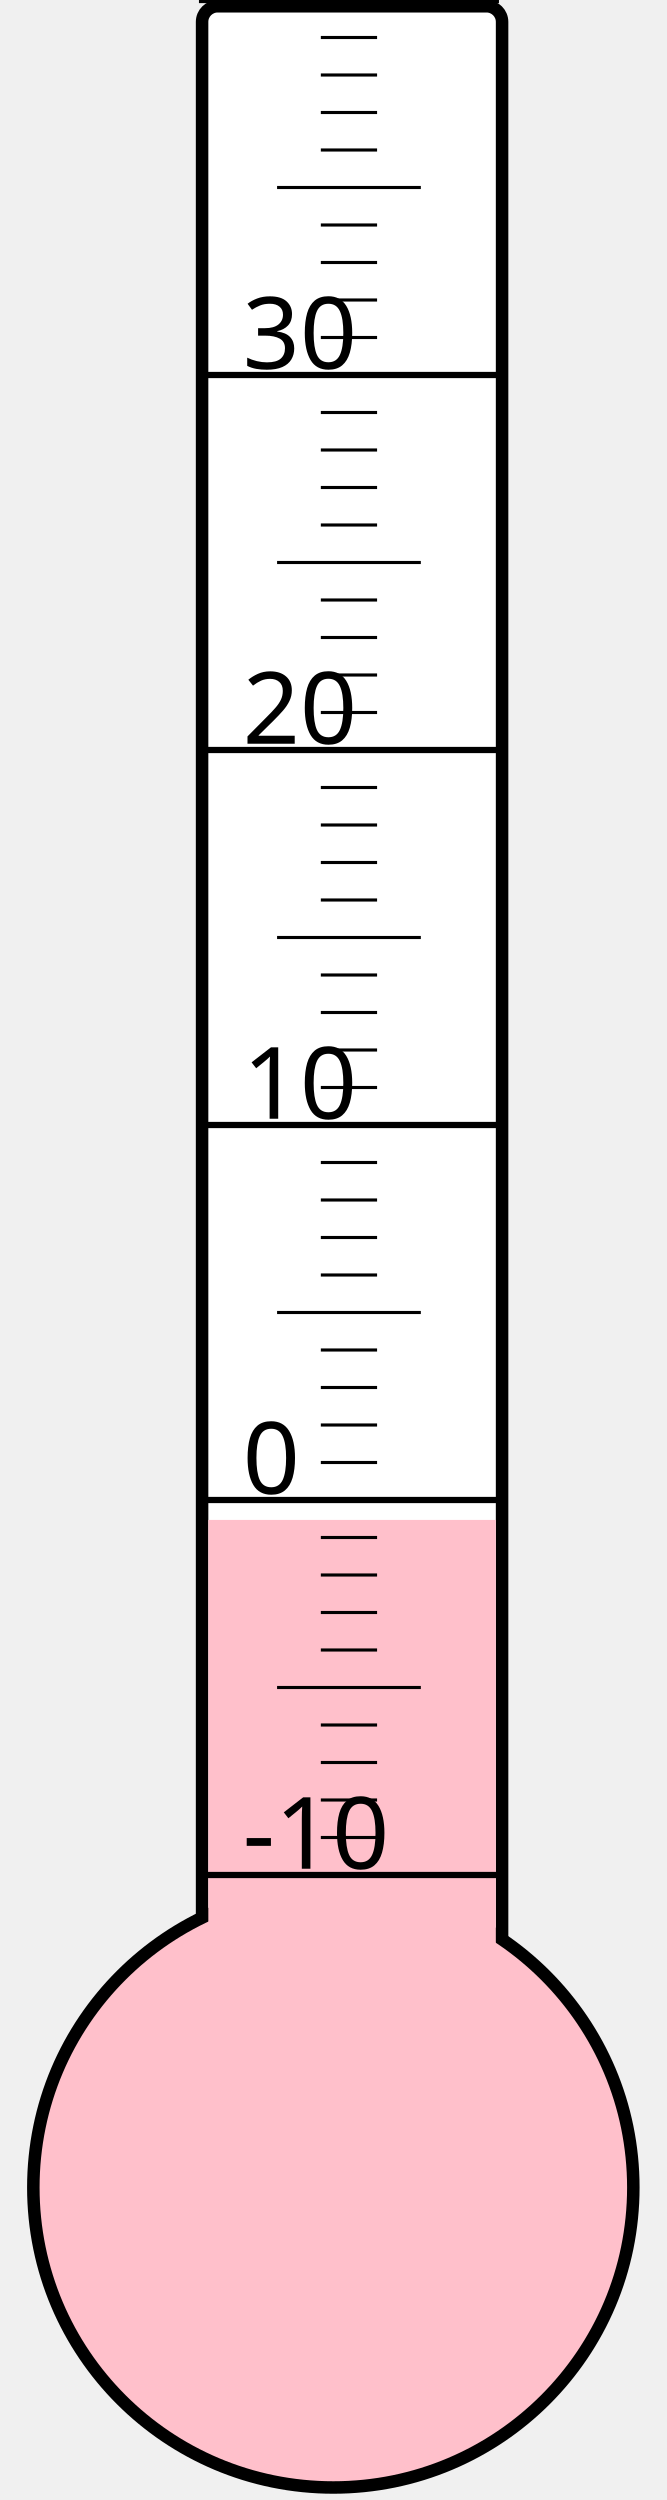
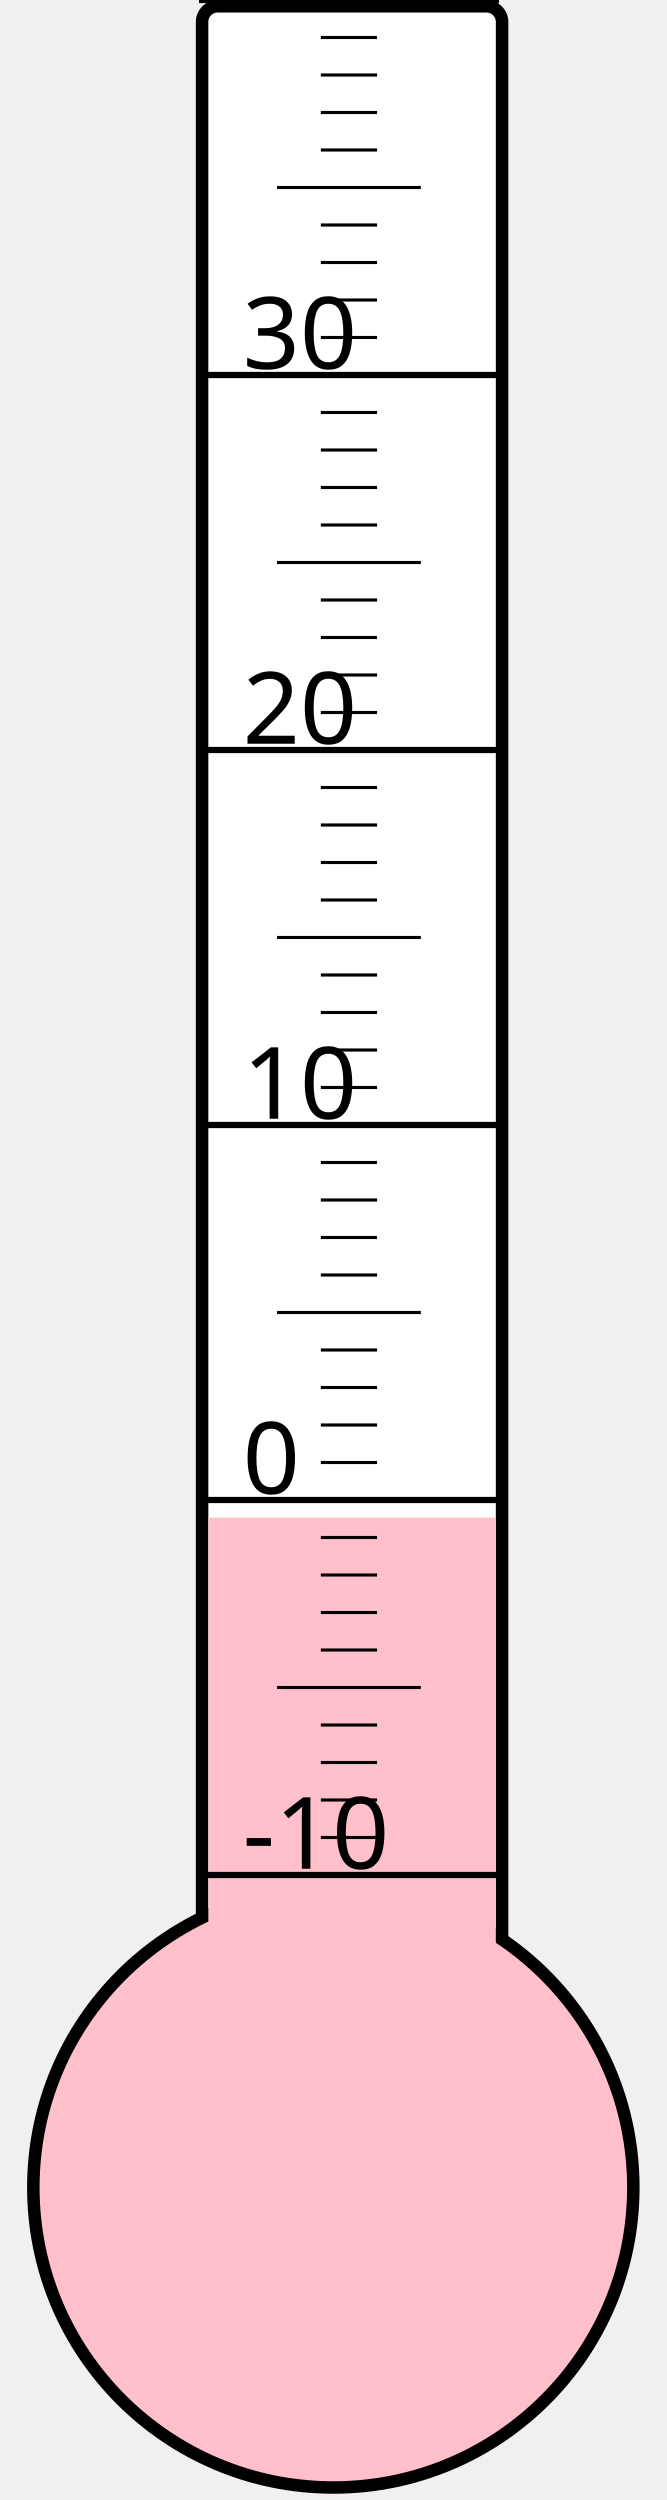
<svg xmlns="http://www.w3.org/2000/svg" width="40px" height="150px" viewBox="0 0 200 800">
  <rect width="200" height="800" x="0" y="0" style="fill: #ffffeb; fill-opacity: 0;" />
  <rect width="96" height="680" x="58" y="2" rx="5" ry="5" style="fill: white; fill-opacity: 1; stroke: black; stroke-width: 4;" />
  <circle cx="100" cy="700" r="96" style="fill: pink; stroke: black; stroke-width: 4;" />
-   <rect width="92" height="213.625" x="60" y="486.375" style="fill: pink; fill-opacity: 1; stroke-width: 0;" />
+   <rect width="92" height="214.375" x="60" y="485.625" style="fill: pink; fill-opacity: 1; stroke-width: 0;" />
  <text x="71" y="598" style="font-family: sans-serif; font-size: 24pt;">-10</text>
  <text x="71" y="478" style="font-family: sans-serif; font-size: 24pt;">0</text>
  <text x="71" y="358" style="font-family: sans-serif; font-size: 24pt;">10</text>
  <text x="71" y="238" style="font-family: sans-serif; font-size: 24pt;">20</text>
  <text x="71" y="118" style="font-family: sans-serif; font-size: 24pt;">30</text>
  <g style="stroke: black;">
    <line x1="57" y1="600" x2="153" y2="600" style="stroke-width: 2;" />
    <line x1="96" y1="588" x2="114" y2="588" style="stroke-width: 1;" />
    <line x1="96" y1="576" x2="114" y2="576" style="stroke-width: 1;" />
    <line x1="96" y1="564" x2="114" y2="564" style="stroke-width: 1;" />
    <line x1="96" y1="552" x2="114" y2="552" style="stroke-width: 1;" />
    <line x1="82" y1="540" x2="128" y2="540" style="stroke-width: 1;" />
    <line x1="96" y1="528" x2="114" y2="528" style="stroke-width: 1;" />
    <line x1="96" y1="516" x2="114" y2="516" style="stroke-width: 1;" />
    <line x1="96" y1="504" x2="114" y2="504" style="stroke-width: 1;" />
    <line x1="96" y1="492" x2="114" y2="492" style="stroke-width: 1;" />
    <line x1="57" y1="480" x2="153" y2="480" style="stroke-width: 2;" />
    <line x1="96" y1="468" x2="114" y2="468" style="stroke-width: 1;" />
    <line x1="96" y1="456" x2="114" y2="456" style="stroke-width: 1;" />
    <line x1="96" y1="444" x2="114" y2="444" style="stroke-width: 1;" />
    <line x1="96" y1="432" x2="114" y2="432" style="stroke-width: 1;" />
    <line x1="82" y1="420" x2="128" y2="420" style="stroke-width: 1;" />
    <line x1="96" y1="408" x2="114" y2="408" style="stroke-width: 1;" />
    <line x1="96" y1="396" x2="114" y2="396" style="stroke-width: 1;" />
    <line x1="96" y1="384" x2="114" y2="384" style="stroke-width: 1;" />
    <line x1="96" y1="372" x2="114" y2="372" style="stroke-width: 1;" />
    <line x1="57" y1="360" x2="153" y2="360" style="stroke-width: 2;" />
    <line x1="96" y1="348" x2="114" y2="348" style="stroke-width: 1;" />
    <line x1="96" y1="336" x2="114" y2="336" style="stroke-width: 1;" />
    <line x1="96" y1="324" x2="114" y2="324" style="stroke-width: 1;" />
    <line x1="96" y1="312" x2="114" y2="312" style="stroke-width: 1;" />
    <line x1="82" y1="300" x2="128" y2="300" style="stroke-width: 1;" />
    <line x1="96" y1="288" x2="114" y2="288" style="stroke-width: 1;" />
    <line x1="96" y1="276" x2="114" y2="276" style="stroke-width: 1;" />
    <line x1="96" y1="264" x2="114" y2="264" style="stroke-width: 1;" />
    <line x1="96" y1="252" x2="114" y2="252" style="stroke-width: 1;" />
    <line x1="57" y1="240" x2="153" y2="240" style="stroke-width: 2;" />
    <line x1="96" y1="228" x2="114" y2="228" style="stroke-width: 1;" />
    <line x1="96" y1="216" x2="114" y2="216" style="stroke-width: 1;" />
    <line x1="96" y1="204" x2="114" y2="204" style="stroke-width: 1;" />
    <line x1="96" y1="192" x2="114" y2="192" style="stroke-width: 1;" />
    <line x1="82" y1="180" x2="128" y2="180" style="stroke-width: 1;" />
    <line x1="96" y1="168" x2="114" y2="168" style="stroke-width: 1;" />
    <line x1="96" y1="156" x2="114" y2="156" style="stroke-width: 1;" />
    <line x1="96" y1="144" x2="114" y2="144" style="stroke-width: 1;" />
    <line x1="96" y1="132" x2="114" y2="132" style="stroke-width: 1;" />
    <line x1="57" y1="120" x2="153" y2="120" style="stroke-width: 2;" />
    <line x1="96" y1="108" x2="114" y2="108" style="stroke-width: 1;" />
    <line x1="96" y1="96" x2="114" y2="96" style="stroke-width: 1;" />
    <line x1="96" y1="84" x2="114" y2="84" style="stroke-width: 1;" />
    <line x1="96" y1="72" x2="114" y2="72" style="stroke-width: 1;" />
    <line x1="82" y1="60" x2="128" y2="60" style="stroke-width: 1;" />
    <line x1="96" y1="48" x2="114" y2="48" style="stroke-width: 1;" />
    <line x1="96" y1="36" x2="114" y2="36" style="stroke-width: 1;" />
    <line x1="96" y1="24" x2="114" y2="24" style="stroke-width: 1;" />
    <line x1="96" y1="12" x2="114" y2="12" style="stroke-width: 1;" />
    <line x1="57" y1="0" x2="153" y2="0" style="stroke-width: 2;" />
  </g>
</svg>
